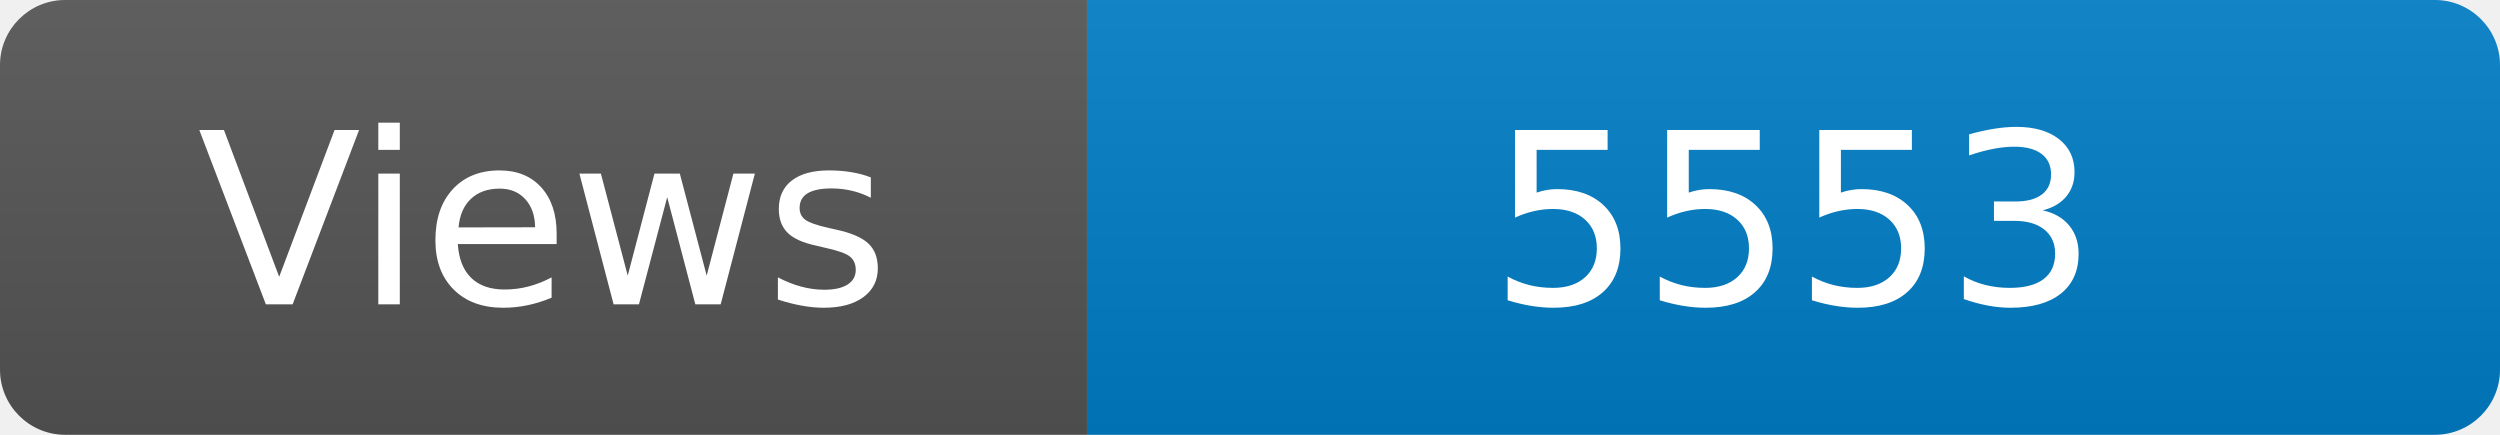
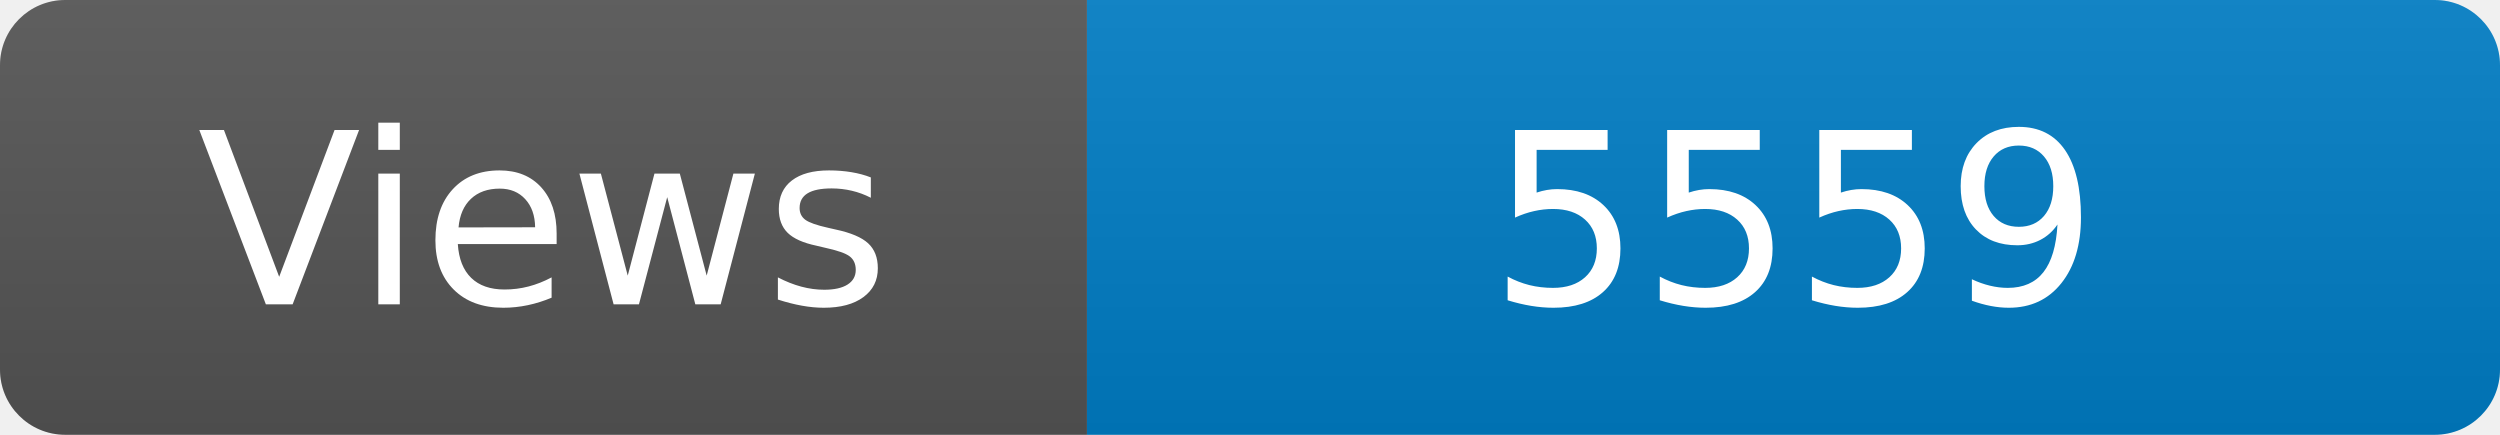
<svg xmlns="http://www.w3.org/2000/svg" width="115" height="20" role="img" aria-label="Maintained?: yes">
  <linearGradient id="s" x2="0" y2="100%">
    <stop offset="0" stop-color="#bbb" stop-opacity=".1" />
    <stop offset="1" stop-opacity=".1" />
  </linearGradient>
  <clipPath id="r">
    <rect width="115" height="20" rx="3" fill="#fff" />
  </clipPath>
  <g clip-path="url(#r)">
    <rect width="50" height="20" fill="#555" />
    <rect x="50" width="160" height="20" fill="#007ec6" />
    <rect width="115" height="20" fill="url(#s)" />
  </g>
  <g fill="#fff" text-anchor="middle" font-family="Verdana,Geneva,DejaVu Sans,sans-serif" font-size="110">
    <text x="250" y="140" transform="scale(.1)" fill="#fff">Views</text>
-     <text x="825" y="140" transform="scale(.1)" fill="#fff">5553</text>
+     <text x="825" y="140" transform="scale(.1)" fill="#fff">5559</text>
  </g>
</svg>
